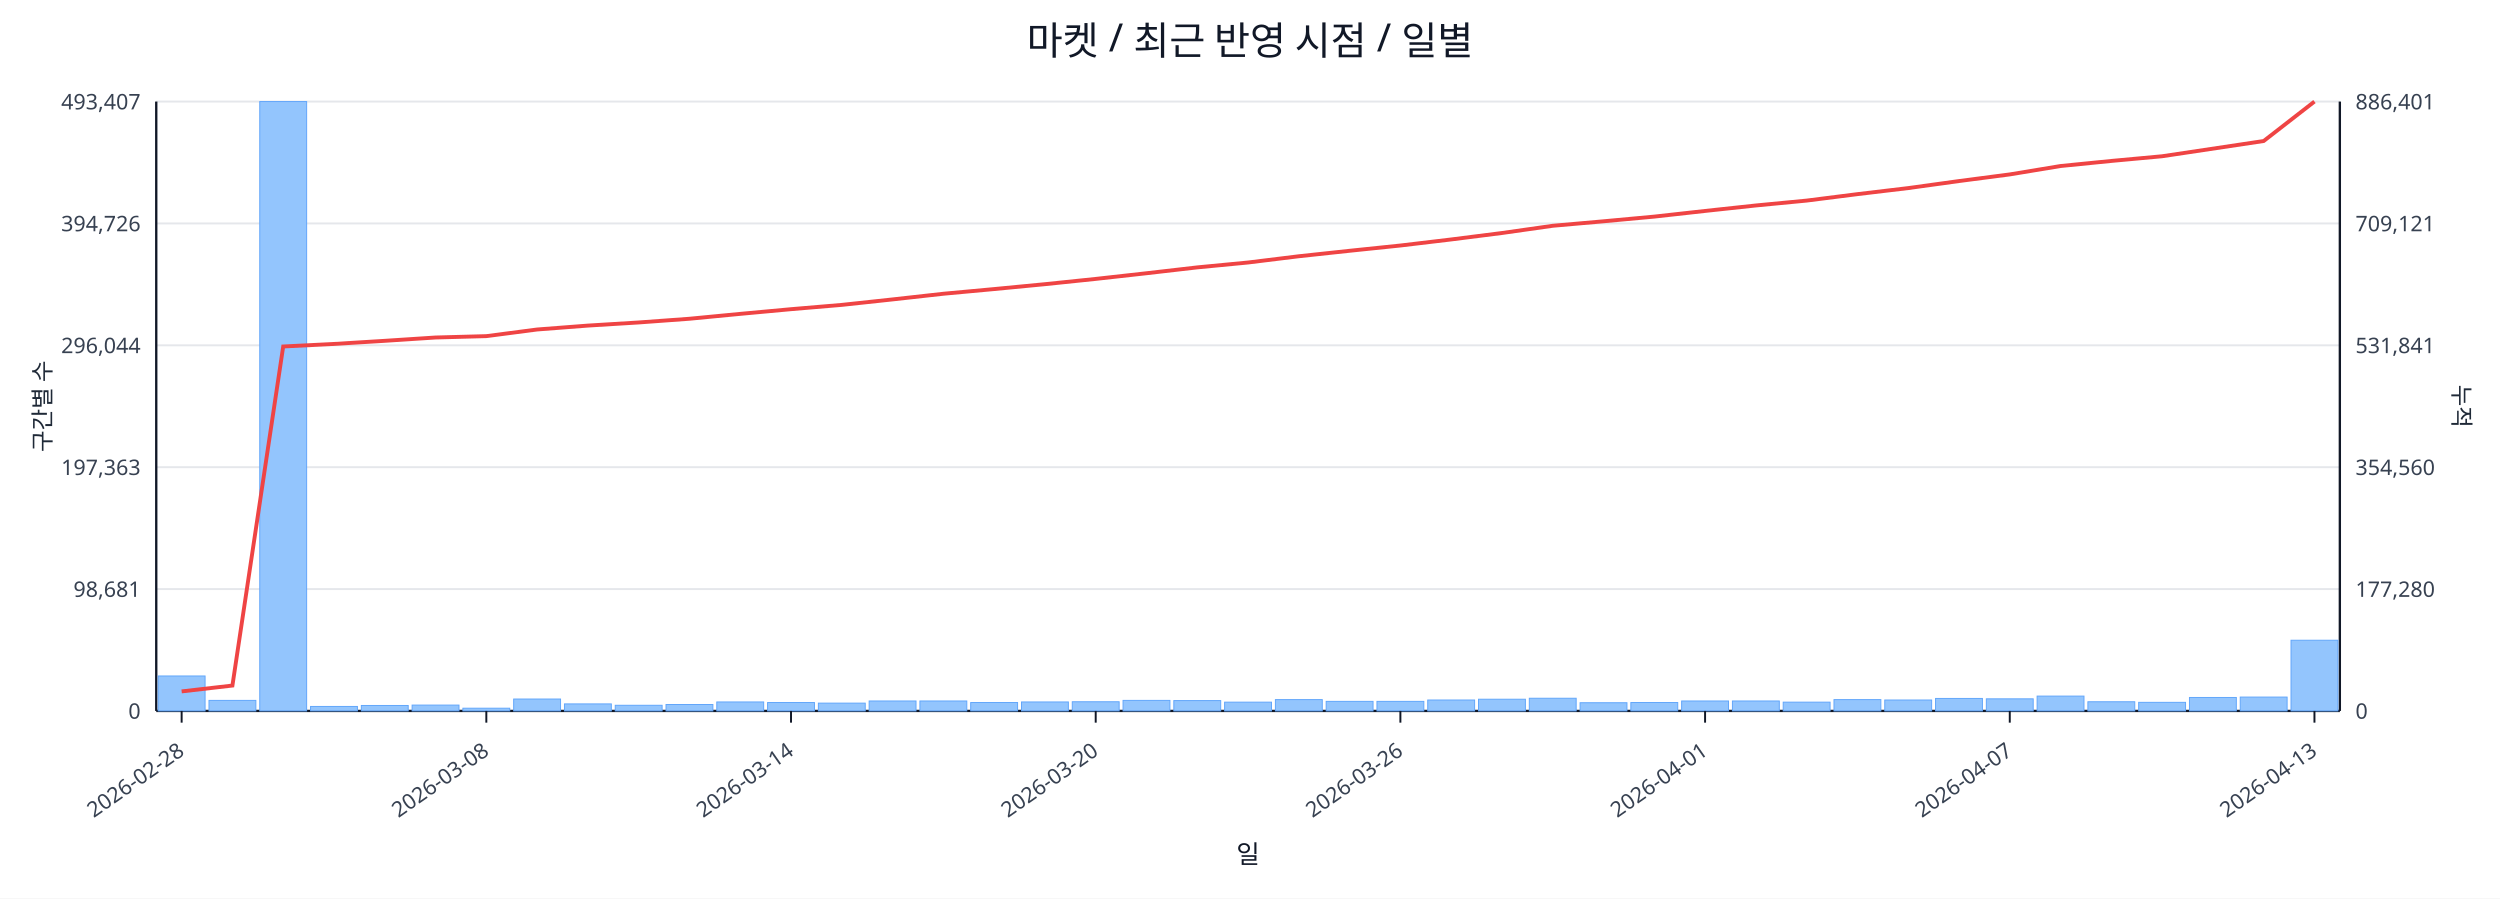
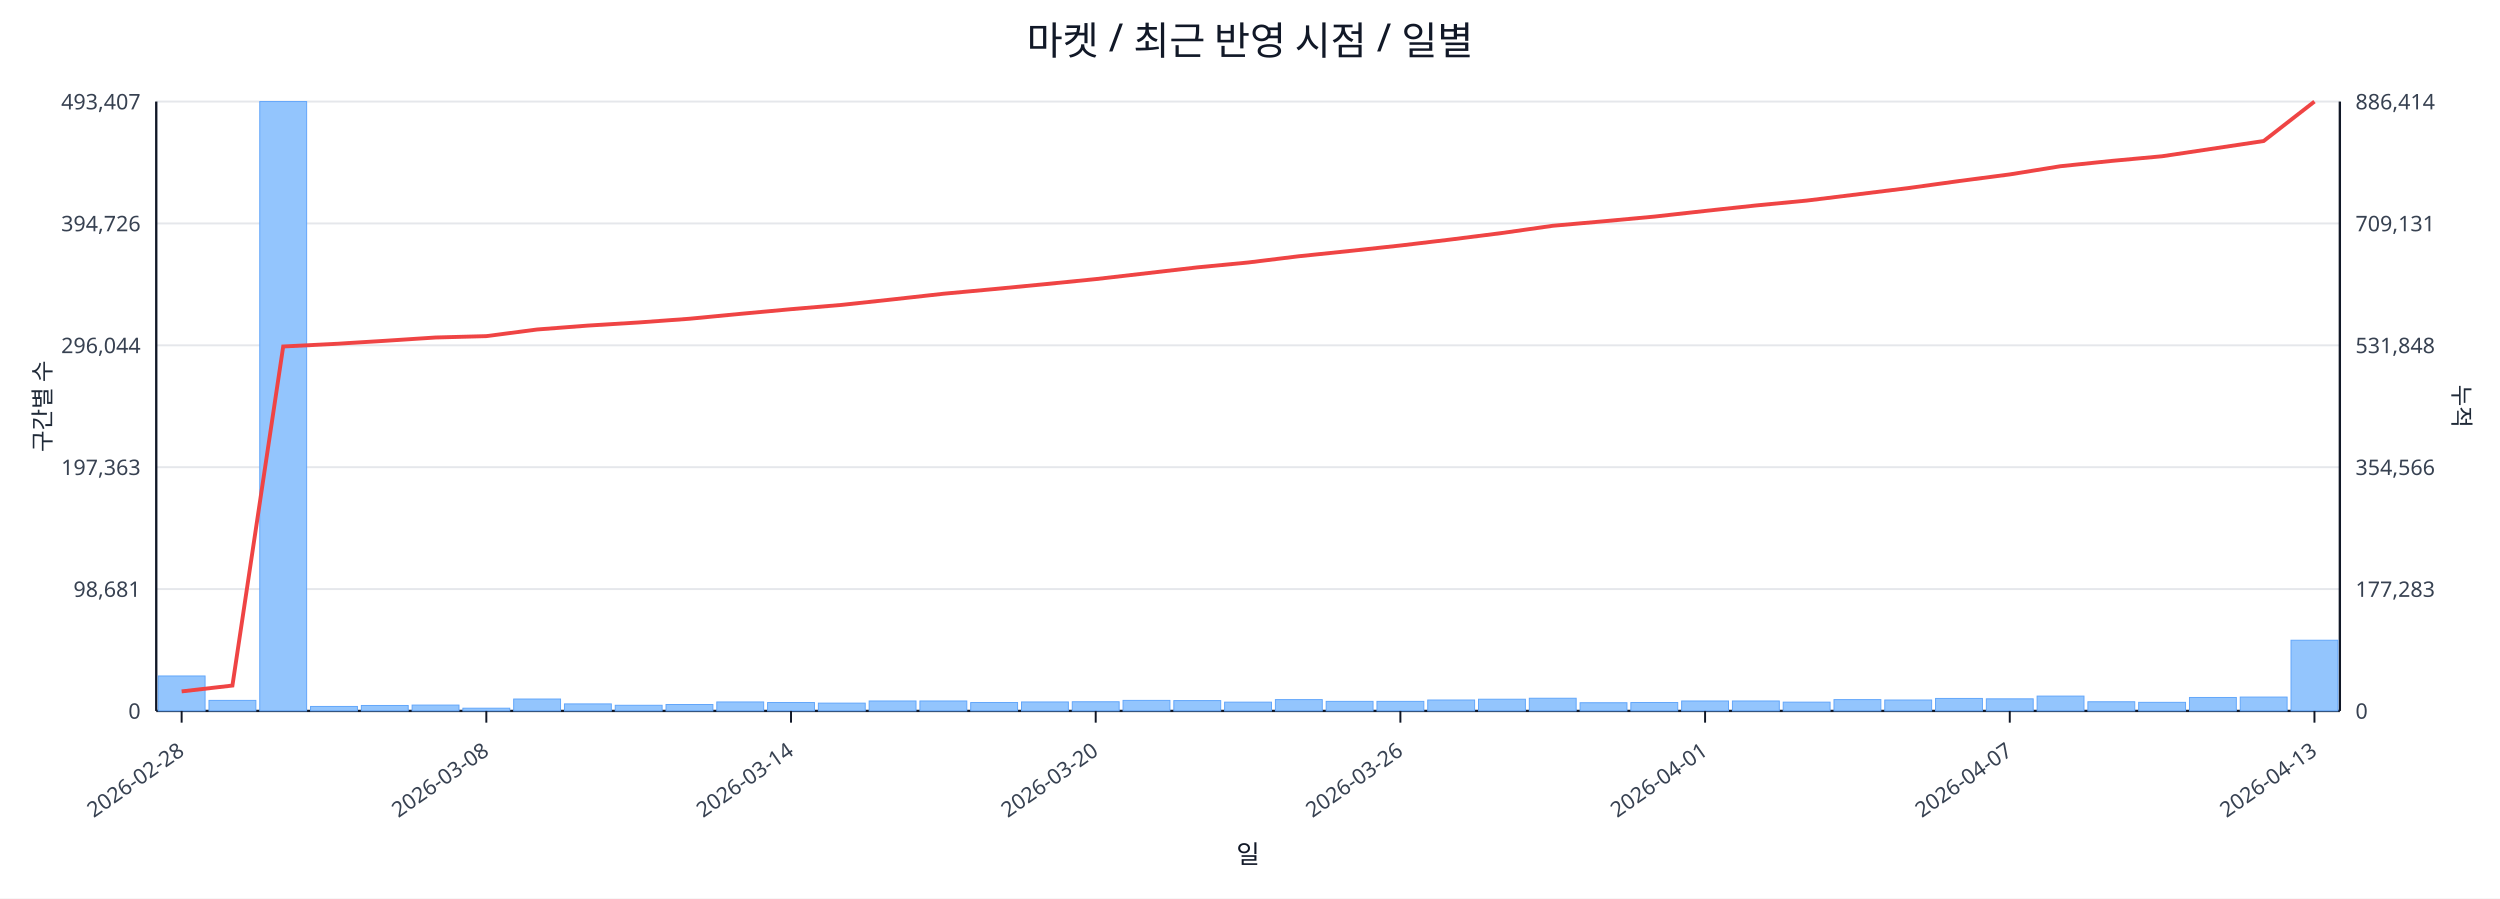
<svg xmlns="http://www.w3.org/2000/svg" width="1280" height="460" viewBox="0 0 1280 460">
  <rect x="0" y="0" width="100%" height="100%" fill="#ffffff" />
  <text x="640.0" y="28" font-size="20" text-anchor="middle" font-family="sans-serif" fill="#111827">마켓 / 최근 반영 시점 / 일별</text>
  <line x1="80.0" y1="52.0" x2="1198.0" y2="52.0" stroke="#e5e7eb" stroke-width="1" />
  <text x="72.0" y="56.0" font-size="11" text-anchor="end" font-family="sans-serif" fill="#374151">493,407</text>
-   <text x="1206.0" y="56.0" font-size="11" text-anchor="start" font-family="sans-serif" fill="#374151">886,401</text>
+   <text x="1206.0" y="56.0" font-size="11" text-anchor="start" font-family="sans-serif" fill="#374151">886,414</text>
  <line x1="80.0" y1="114.4" x2="1198.0" y2="114.4" stroke="#e5e7eb" stroke-width="1" />
  <text x="72.0" y="118.4" font-size="11" text-anchor="end" font-family="sans-serif" fill="#374151">394,726</text>
-   <text x="1206.0" y="118.4" font-size="11" text-anchor="start" font-family="sans-serif" fill="#374151">709,121</text>
+   <text x="1206.0" y="118.4" font-size="11" text-anchor="start" font-family="sans-serif" fill="#374151">709,131</text>
  <line x1="80.0" y1="176.8" x2="1198.0" y2="176.8" stroke="#e5e7eb" stroke-width="1" />
  <text x="72.0" y="180.8" font-size="11" text-anchor="end" font-family="sans-serif" fill="#374151">296,044</text>
-   <text x="1206.0" y="180.8" font-size="11" text-anchor="start" font-family="sans-serif" fill="#374151">531,841</text>
+   <text x="1206.0" y="180.8" font-size="11" text-anchor="start" font-family="sans-serif" fill="#374151">531,848</text>
  <line x1="80.0" y1="239.2" x2="1198.0" y2="239.2" stroke="#e5e7eb" stroke-width="1" />
  <text x="72.0" y="243.2" font-size="11" text-anchor="end" font-family="sans-serif" fill="#374151">197,363</text>
-   <text x="1206.0" y="243.2" font-size="11" text-anchor="start" font-family="sans-serif" fill="#374151">354,560</text>
+   <text x="1206.0" y="243.2" font-size="11" text-anchor="start" font-family="sans-serif" fill="#374151">354,566</text>
  <line x1="80.0" y1="301.6" x2="1198.0" y2="301.6" stroke="#e5e7eb" stroke-width="1" />
  <text x="72.0" y="305.6" font-size="11" text-anchor="end" font-family="sans-serif" fill="#374151">98,681</text>
-   <text x="1206.0" y="305.6" font-size="11" text-anchor="start" font-family="sans-serif" fill="#374151">177,280</text>
+   <text x="1206.0" y="305.6" font-size="11" text-anchor="start" font-family="sans-serif" fill="#374151">177,283</text>
  <line x1="80.0" y1="364.0" x2="1198.0" y2="364.0" stroke="#e5e7eb" stroke-width="1" />
  <text x="72.0" y="368.0" font-size="11" text-anchor="end" font-family="sans-serif" fill="#374151">0</text>
  <text x="1206.0" y="368.0" font-size="11" text-anchor="start" font-family="sans-serif" fill="#374151">0</text>
  <line x1="80.0" y1="364.0" x2="1198.0" y2="364.0" stroke="#111827" stroke-width="1.2" />
  <line x1="80.0" y1="52.0" x2="80.0" y2="364.0" stroke="#111827" stroke-width="1.2" />
  <line x1="1198.0" y1="52.0" x2="1198.0" y2="364.0" stroke="#111827" stroke-width="1.2" />
  <rect x="81.0" y="346.1" width="24.0" height="17.9" fill="#93c5fd" stroke="#60a5fa" stroke-width="0.5" />
  <rect x="107.0" y="358.6" width="24.0" height="5.4" fill="#93c5fd" stroke="#60a5fa" stroke-width="0.5" />
  <rect x="133.0" y="52.0" width="24.0" height="312.0" fill="#93c5fd" stroke="#60a5fa" stroke-width="0.5" />
  <rect x="159.0" y="361.7" width="24.0" height="2.3" fill="#93c5fd" stroke="#60a5fa" stroke-width="0.5" />
  <rect x="185.0" y="361.2" width="24.0" height="2.8" fill="#93c5fd" stroke="#60a5fa" stroke-width="0.5" />
  <rect x="211.0" y="361.0" width="24.0" height="3.0" fill="#93c5fd" stroke="#60a5fa" stroke-width="0.5" />
  <rect x="237.0" y="362.6" width="24.0" height="1.4" fill="#93c5fd" stroke="#60a5fa" stroke-width="0.5" />
  <rect x="263.0" y="357.9" width="24.0" height="6.1" fill="#93c5fd" stroke="#60a5fa" stroke-width="0.5" />
  <rect x="289.0" y="360.4" width="24.0" height="3.6" fill="#93c5fd" stroke="#60a5fa" stroke-width="0.5" />
  <rect x="315.0" y="361.1" width="24.0" height="2.9" fill="#93c5fd" stroke="#60a5fa" stroke-width="0.5" />
  <rect x="341.0" y="360.7" width="24.0" height="3.3" fill="#93c5fd" stroke="#60a5fa" stroke-width="0.5" />
  <rect x="367.0" y="359.4" width="24.0" height="4.6" fill="#93c5fd" stroke="#60a5fa" stroke-width="0.5" />
  <rect x="393.0" y="359.7" width="24.0" height="4.3" fill="#93c5fd" stroke="#60a5fa" stroke-width="0.5" />
  <rect x="419.0" y="360.0" width="24.0" height="4.0" fill="#93c5fd" stroke="#60a5fa" stroke-width="0.5" />
  <rect x="445.0" y="358.9" width="24.0" height="5.1" fill="#93c5fd" stroke="#60a5fa" stroke-width="0.5" />
  <rect x="471.0" y="358.9" width="24.0" height="5.1" fill="#93c5fd" stroke="#60a5fa" stroke-width="0.5" />
  <rect x="497.0" y="359.7" width="24.0" height="4.3" fill="#93c5fd" stroke="#60a5fa" stroke-width="0.5" />
  <rect x="523.0" y="359.4" width="24.0" height="4.6" fill="#93c5fd" stroke="#60a5fa" stroke-width="0.5" />
  <rect x="549.0" y="359.3" width="24.0" height="4.7" fill="#93c5fd" stroke="#60a5fa" stroke-width="0.5" />
  <rect x="575.0" y="358.6" width="24.0" height="5.4" fill="#93c5fd" stroke="#60a5fa" stroke-width="0.5" />
  <rect x="601.0" y="358.7" width="24.0" height="5.3" fill="#93c5fd" stroke="#60a5fa" stroke-width="0.5" />
  <rect x="627.0" y="359.5" width="24.0" height="4.5" fill="#93c5fd" stroke="#60a5fa" stroke-width="0.5" />
  <rect x="653.0" y="358.2" width="24.0" height="5.8" fill="#93c5fd" stroke="#60a5fa" stroke-width="0.5" />
  <rect x="679.0" y="359.1" width="24.0" height="4.9" fill="#93c5fd" stroke="#60a5fa" stroke-width="0.5" />
  <rect x="705.0" y="359.1" width="24.0" height="4.9" fill="#93c5fd" stroke="#60a5fa" stroke-width="0.5" />
  <rect x="731.0" y="358.4" width="24.0" height="5.6" fill="#93c5fd" stroke="#60a5fa" stroke-width="0.5" />
  <rect x="757.0" y="358.0" width="24.0" height="6.0" fill="#93c5fd" stroke="#60a5fa" stroke-width="0.5" />
  <rect x="783.0" y="357.5" width="24.0" height="6.5" fill="#93c5fd" stroke="#60a5fa" stroke-width="0.5" />
  <rect x="809.0" y="359.8" width="24.0" height="4.2" fill="#93c5fd" stroke="#60a5fa" stroke-width="0.5" />
  <rect x="835.0" y="359.7" width="24.0" height="4.3" fill="#93c5fd" stroke="#60a5fa" stroke-width="0.5" />
  <rect x="861.0" y="358.9" width="24.0" height="5.1" fill="#93c5fd" stroke="#60a5fa" stroke-width="0.5" />
  <rect x="887.0" y="358.9" width="24.0" height="5.1" fill="#93c5fd" stroke="#60a5fa" stroke-width="0.5" />
  <rect x="913.0" y="359.5" width="24.0" height="4.5" fill="#93c5fd" stroke="#60a5fa" stroke-width="0.5" />
  <rect x="939.0" y="358.2" width="24.0" height="5.8" fill="#93c5fd" stroke="#60a5fa" stroke-width="0.5" />
  <rect x="965.0" y="358.4" width="24.0" height="5.6" fill="#93c5fd" stroke="#60a5fa" stroke-width="0.5" />
  <rect x="991.0" y="357.6" width="24.0" height="6.4" fill="#93c5fd" stroke="#60a5fa" stroke-width="0.5" />
  <rect x="1017.0" y="357.8" width="24.0" height="6.2" fill="#93c5fd" stroke="#60a5fa" stroke-width="0.5" />
  <rect x="1043.0" y="356.4" width="24.0" height="7.6" fill="#93c5fd" stroke="#60a5fa" stroke-width="0.5" />
  <rect x="1069.0" y="359.3" width="24.0" height="4.7" fill="#93c5fd" stroke="#60a5fa" stroke-width="0.5" />
  <rect x="1095.0" y="359.6" width="24.0" height="4.4" fill="#93c5fd" stroke="#60a5fa" stroke-width="0.5" />
  <rect x="1121.0" y="357.1" width="24.0" height="6.9" fill="#93c5fd" stroke="#60a5fa" stroke-width="0.5" />
  <rect x="1147.0" y="356.9" width="24.0" height="7.1" fill="#93c5fd" stroke="#60a5fa" stroke-width="0.5" />
  <rect x="1173.0" y="327.8" width="24.0" height="36.2" fill="#93c5fd" stroke="#60a5fa" stroke-width="0.5" />
-   <polyline fill="none" stroke="#ef4444" stroke-width="2" points="93.0,354.0 119.0,351.0 145.0,177.4 171.0,176.1 197.0,174.5 223.0,172.8 249.0,172.1 275.0,168.7 301.0,166.7 327.0,165.1 353.0,163.2 379.0,160.7 405.0,158.3 431.0,156.1 457.0,153.3 483.0,150.4 509.0,148.0 535.0,145.5 561.0,142.8 587.0,139.9 613.0,136.9 639.0,134.4 665.0,131.2 691.0,128.4 717.0,125.7 743.0,122.6 769.0,119.3 795.0,115.6 821.0,113.3 847.0,110.9 873.0,108.0 899.0,105.2 925.0,102.7 951.0,99.4 977.0,96.3 1003.0,92.7 1029.0,89.3 1055.0,85.0 1081.0,82.4 1107.0,80.0 1133.0,76.1 1159.0,72.2 1185.0,52.0" />
+   <polyline fill="none" stroke="#ef4444" stroke-width="2" points="93.0,354.0 119.0,351.0 145.0,177.4 171.0,176.1 197.0,174.5 223.0,172.8 249.0,172.1 275.0,168.7 301.0,166.7 327.0,165.1 353.0,163.2 379.0,160.7 405.0,158.3 431.0,156.1 457.0,153.3 483.0,150.4 509.0,148.0 535.0,145.5 561.0,142.9 587.0,139.9 613.0,136.9 639.0,134.4 665.0,131.2 691.0,128.5 717.0,125.7 743.0,122.6 769.0,119.3 795.0,115.6 821.0,113.3 847.0,110.9 873.0,108.0 899.0,105.2 925.0,102.7 951.0,99.5 977.0,96.3 1003.0,92.7 1029.0,89.3 1055.0,85.1 1081.0,82.4 1107.0,80.0 1133.0,76.1 1159.0,72.2 1185.0,52.0" />
  <line x1="93.0" y1="364.0" x2="93.0" y2="370.0" stroke="#111827" stroke-width="1" />
  <text x="95.0" y="386.0" font-size="11" text-anchor="end" transform="rotate(-35 95.0 386.0)" font-family="sans-serif" fill="#374151">2026-02-28</text>
  <line x1="249.0" y1="364.0" x2="249.0" y2="370.0" stroke="#111827" stroke-width="1" />
  <text x="251.0" y="386.0" font-size="11" text-anchor="end" transform="rotate(-35 251.0 386.0)" font-family="sans-serif" fill="#374151">2026-03-08</text>
  <line x1="405.0" y1="364.0" x2="405.0" y2="370.0" stroke="#111827" stroke-width="1" />
  <text x="407.0" y="386.0" font-size="11" text-anchor="end" transform="rotate(-35 407.0 386.0)" font-family="sans-serif" fill="#374151">2026-03-14</text>
  <line x1="561.0" y1="364.0" x2="561.0" y2="370.0" stroke="#111827" stroke-width="1" />
  <text x="563.0" y="386.0" font-size="11" text-anchor="end" transform="rotate(-35 563.0 386.0)" font-family="sans-serif" fill="#374151">2026-03-20</text>
  <line x1="717.0" y1="364.0" x2="717.0" y2="370.0" stroke="#111827" stroke-width="1" />
  <text x="719.0" y="386.0" font-size="11" text-anchor="end" transform="rotate(-35 719.0 386.0)" font-family="sans-serif" fill="#374151">2026-03-26</text>
  <line x1="873.0" y1="364.0" x2="873.0" y2="370.0" stroke="#111827" stroke-width="1" />
  <text x="875.0" y="386.0" font-size="11" text-anchor="end" transform="rotate(-35 875.0 386.0)" font-family="sans-serif" fill="#374151">2026-04-01</text>
  <line x1="1029.0" y1="364.0" x2="1029.0" y2="370.0" stroke="#111827" stroke-width="1" />
  <text x="1031.0" y="386.0" font-size="11" text-anchor="end" transform="rotate(-35 1031.0 386.0)" font-family="sans-serif" fill="#374151">2026-04-07</text>
  <line x1="1185.0" y1="364.0" x2="1185.0" y2="370.0" stroke="#111827" stroke-width="1" />
  <text x="1187.0" y="386.0" font-size="11" text-anchor="end" transform="rotate(-35 1187.0 386.0)" font-family="sans-serif" fill="#374151">2026-04-13</text>
  <text x="26" y="208.0" font-size="12" transform="rotate(-90 26 208.0)" text-anchor="middle" font-family="sans-serif" fill="#1f2937">구간별 수</text>
  <text x="1256.0" y="208.0" font-size="12" transform="rotate(90 1256.0 208.0)" text-anchor="middle" font-family="sans-serif" fill="#1f2937">누적</text>
  <text x="639.0" y="442.0" font-size="13" text-anchor="middle" font-family="sans-serif" fill="#111827">일</text>
</svg>
